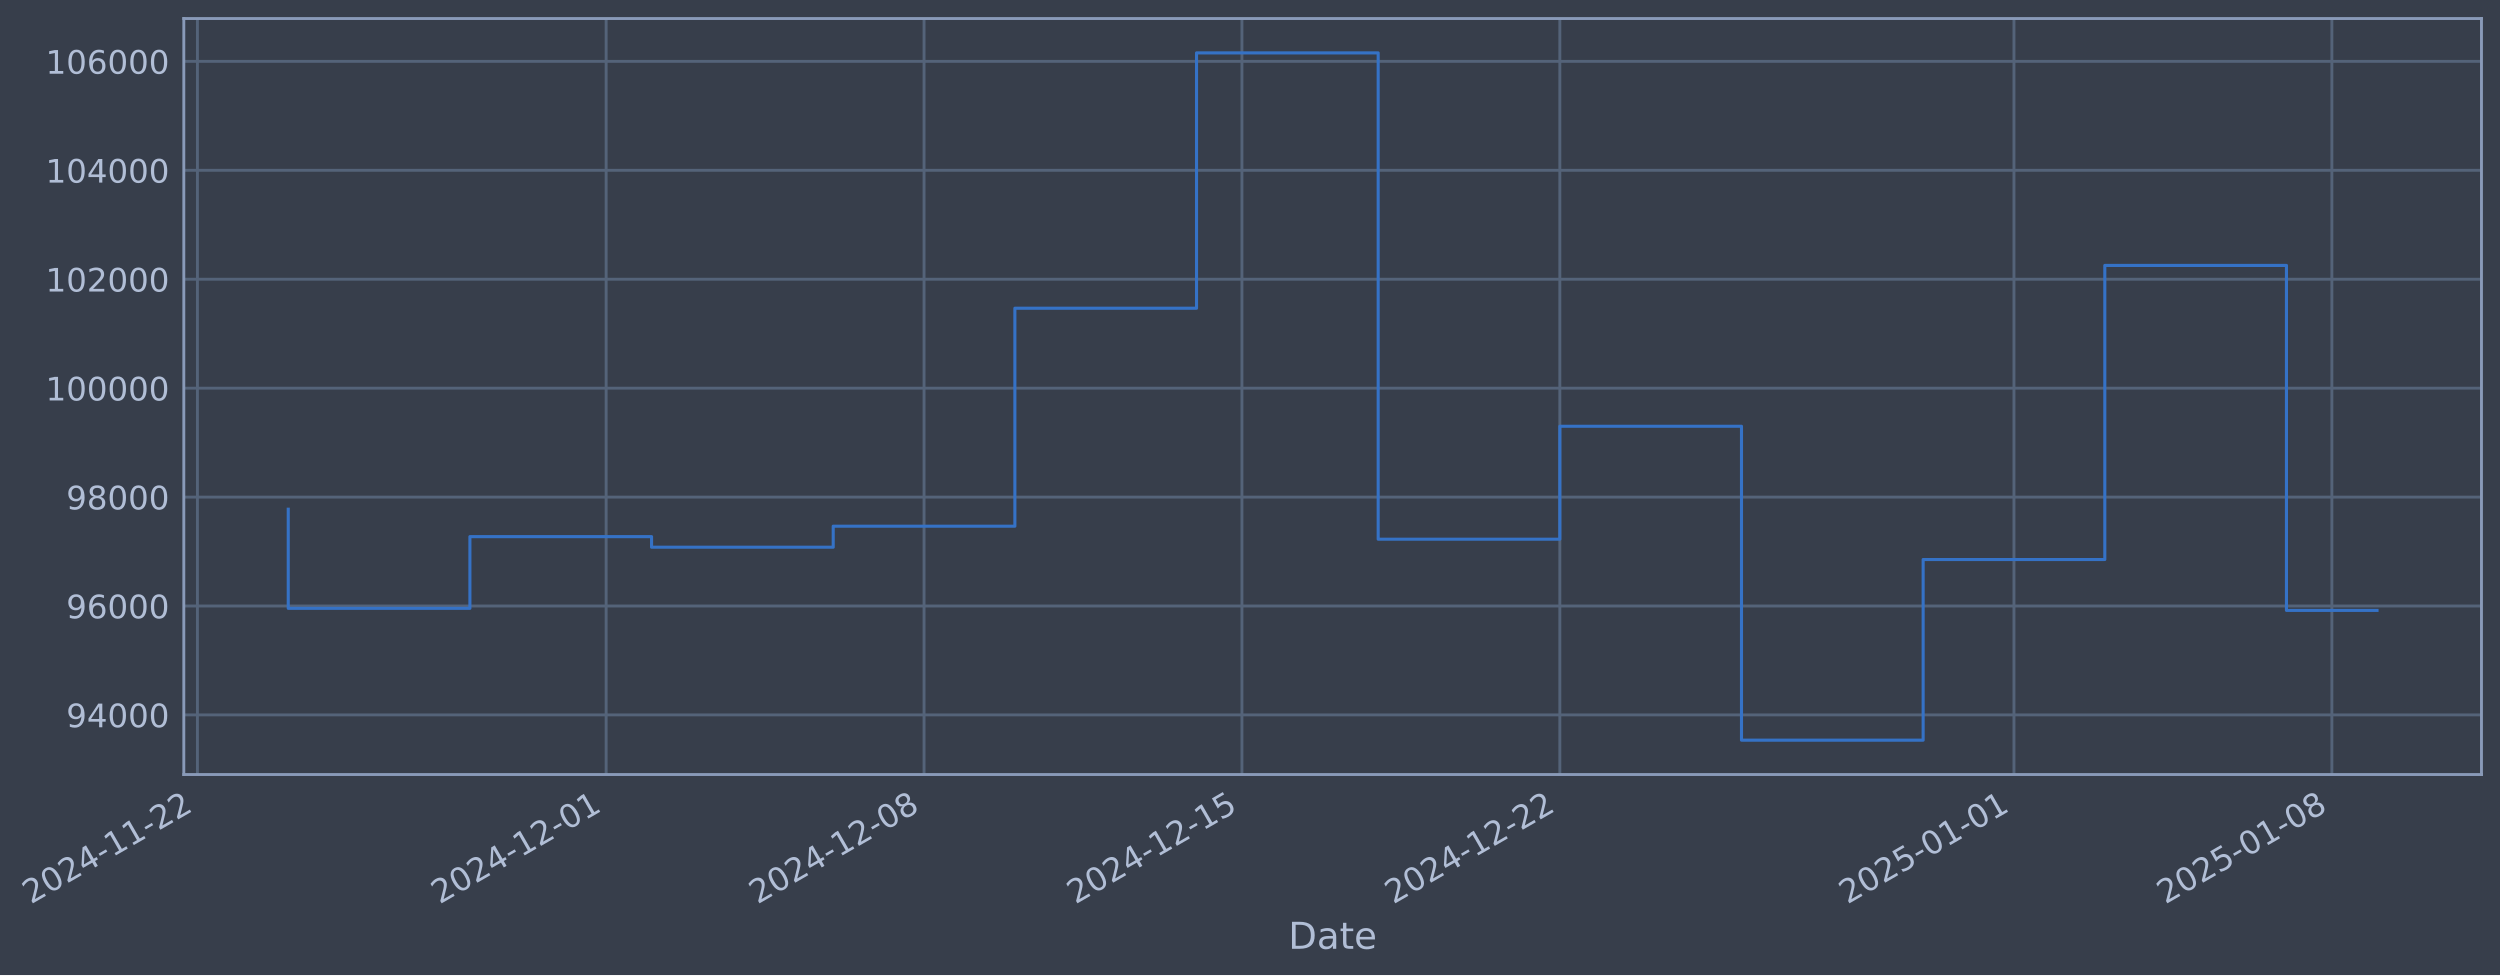
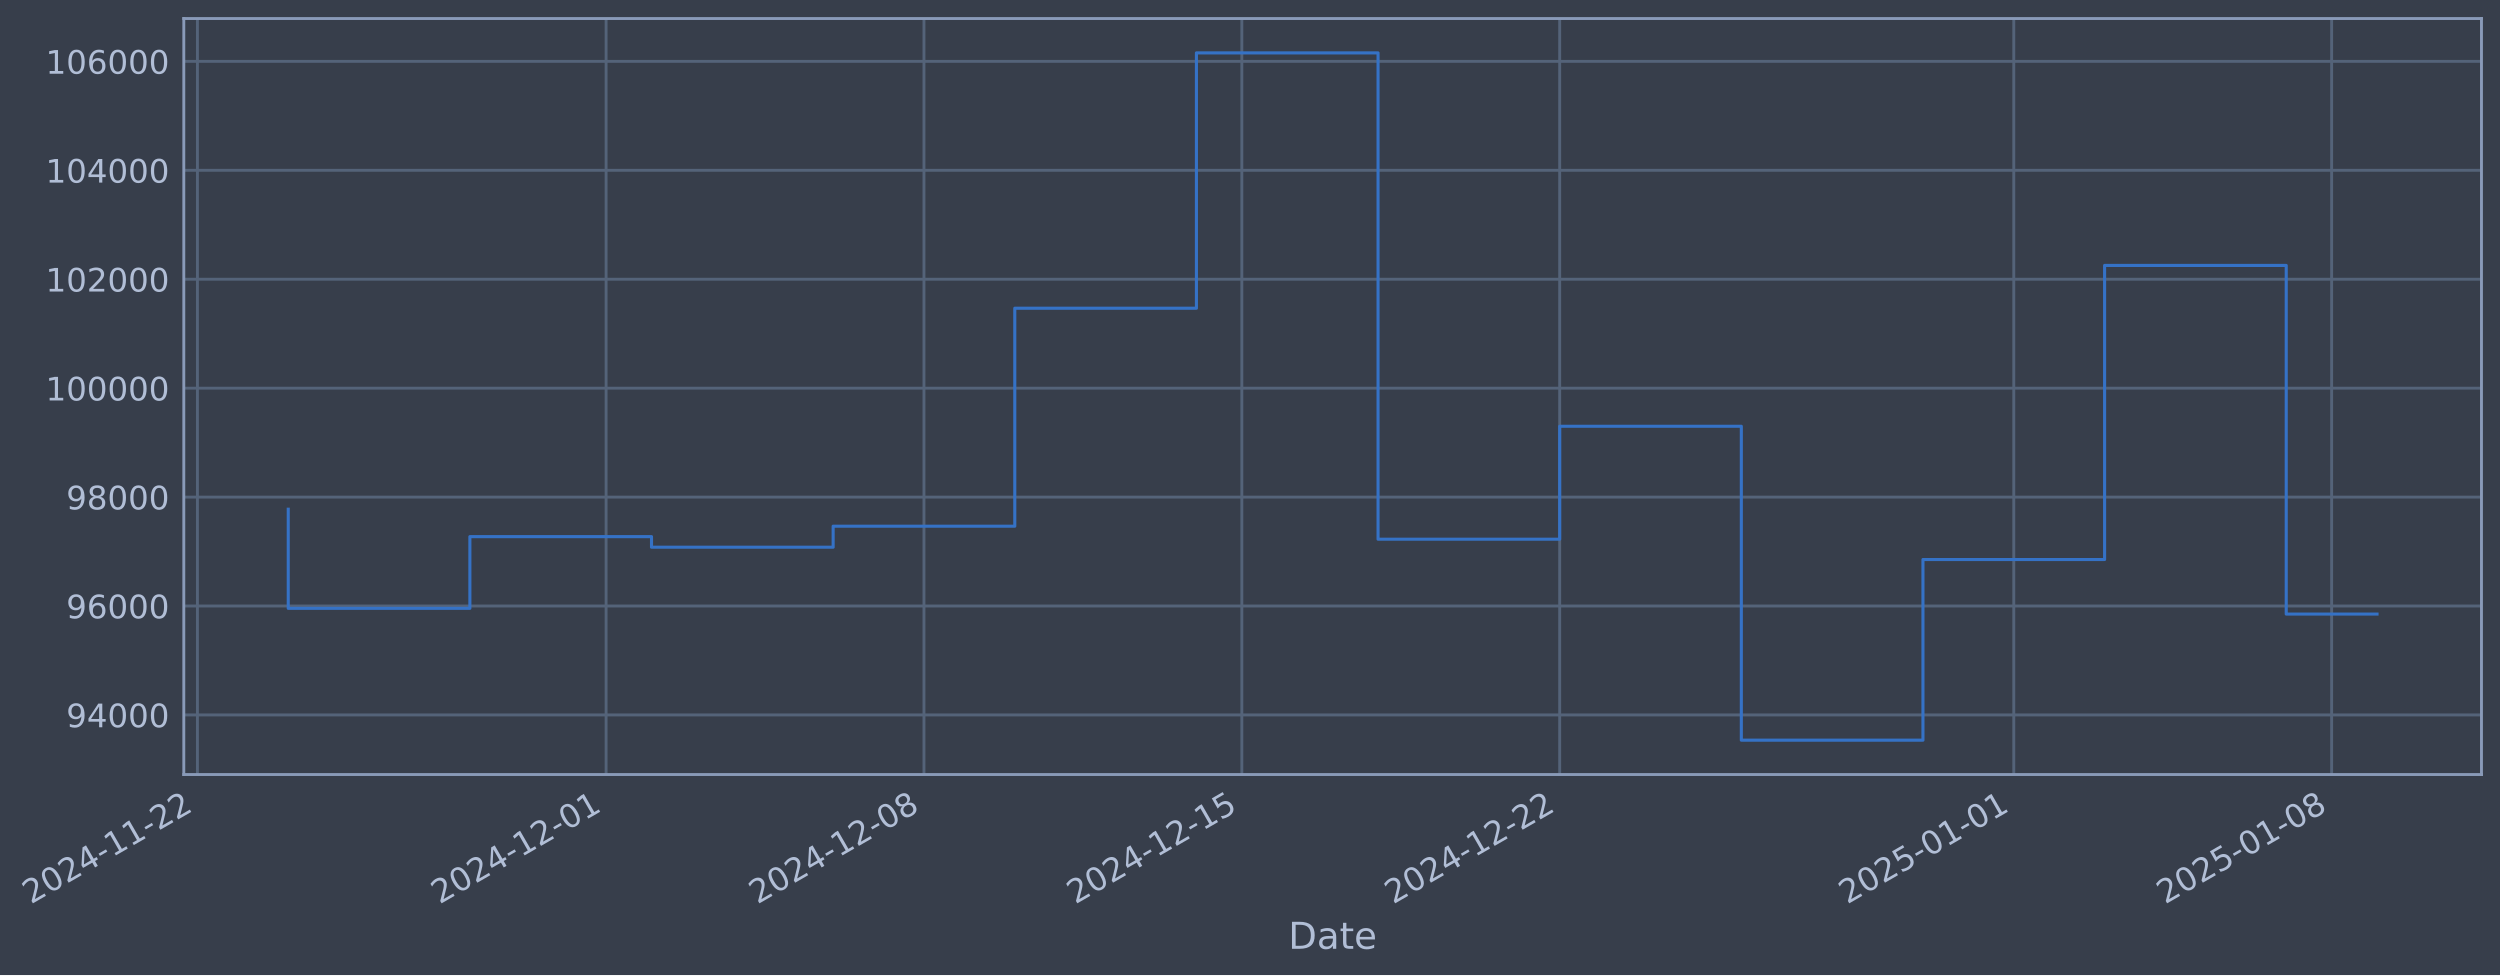
- <svg xmlns="http://www.w3.org/2000/svg" xmlns:xlink="http://www.w3.org/1999/xlink" width="971.424pt" height="378.87pt" viewBox="0 0 971.424 378.87" version="1.1">
+ <svg xmlns="http://www.w3.org/2000/svg" xmlns:xlink="http://www.w3.org/1999/xlink" width="971.42pt" height="378.87pt" viewBox="0 0 971.42 378.87" version="1.1">
  <defs>
    <style type="text/css">*{stroke-linejoin: round; stroke-linecap: butt}</style>
  </defs>
  <g id="figure_1">
    <g id="patch_1">
-       <path d="M 0 378.87  L 971.424 378.87  L 971.424 0  L 0 0  z " style="fill: #373e4b" />
+       <path d="M 0 378.87  L 971.42 378.87  L 971.42 0  L 0 0  z " style="fill: #373e4b" />
    </g>
    <g id="axes_1">
      <g id="patch_2">
-         <path d="M 71.424 300.96  L 964.224 300.96  L 964.224 7.2  L 71.424 7.2  z " style="fill: #373e4b" />
+         <path d="M 71.42 300.96  L 964.22 300.96  L 964.22 7.2  L 71.42 7.2  z " style="fill: #373e4b" />
      </g>
      <g id="matplotlib.axis_1">
        <g id="xtick_1">
          <g id="line2d_1">
-             <path d="M 76.713 300.96  L 76.713 7.2  " clip-path="url(#pb4db9d518a)" style="fill: none; stroke: #546379; stroke-width: 1.12; stroke-linecap: square" />
+             <path d="M 76.713 300.96  L 76.713 7.2  " clip-path="url(#p875debb179)" style="fill: none; stroke: #546379; stroke-width: 1.12; stroke-linecap: square" />
          </g>
          <g id="line2d_2" />
          <g id="text_1">
            <g style="fill: #b1bed6" transform="translate(11.98702 351.4642) rotate(-30) scale(0.126 -0.126)">
              <defs>
                <path id="DejaVuSans-32" d="M 1228 531  L 3431 531  L 3431 0  L 469 0  L 469 531  Q 828 903 1448 1529  Q 2069 2156 2228 2338  Q 2531 2678 2651 2914  Q 2772 3150 2772 3378  Q 2772 3750 2511 3984  Q 2250 4219 1831 4219  Q 1534 4219 1204 4116  Q 875 4013 500 3803  L 500 4441  Q 881 4594 1212 4672  Q 1544 4750 1819 4750  Q 2544 4750 2975 4387  Q 3406 4025 3406 3419  Q 3406 3131 3298 2873  Q 3191 2616 2906 2266  Q 2828 2175 2409 1742  Q 1991 1309 1228 531  z " transform="scale(0.015625)" />
                <path id="DejaVuSans-30" d="M 2034 4250  Q 1547 4250 1301 3770  Q 1056 3291 1056 2328  Q 1056 1369 1301 889  Q 1547 409 2034 409  Q 2525 409 2770 889  Q 3016 1369 3016 2328  Q 3016 3291 2770 3770  Q 2525 4250 2034 4250  z M 2034 4750  Q 2819 4750 3233 4129  Q 3647 3509 3647 2328  Q 3647 1150 3233 529  Q 2819 -91 2034 -91  Q 1250 -91 836 529  Q 422 1150 422 2328  Q 422 3509 836 4129  Q 1250 4750 2034 4750  z " transform="scale(0.015625)" />
                <path id="DejaVuSans-34" d="M 2419 4116  L 825 1625  L 2419 1625  L 2419 4116  z M 2253 4666  L 3047 4666  L 3047 1625  L 3713 1625  L 3713 1100  L 3047 1100  L 3047 0  L 2419 0  L 2419 1100  L 313 1100  L 313 1709  L 2253 4666  z " transform="scale(0.015625)" />
                <path id="DejaVuSans-2d" d="M 313 2009  L 1997 2009  L 1997 1497  L 313 1497  L 313 2009  z " transform="scale(0.015625)" />
                <path id="DejaVuSans-31" d="M 794 531  L 1825 531  L 1825 4091  L 703 3866  L 703 4441  L 1819 4666  L 2450 4666  L 2450 531  L 3481 531  L 3481 0  L 794 0  L 794 531  z " transform="scale(0.015625)" />
              </defs>
              <use xlink:href="#DejaVuSans-32" />
              <use xlink:href="#DejaVuSans-30" transform="translate(63.62305 0)" />
              <use xlink:href="#DejaVuSans-32" transform="translate(127.2461 0)" />
              <use xlink:href="#DejaVuSans-34" transform="translate(190.8691 0)" />
              <use xlink:href="#DejaVuSans-2d" transform="translate(254.4922 0)" />
              <use xlink:href="#DejaVuSans-31" transform="translate(290.5762 0)" />
              <use xlink:href="#DejaVuSans-31" transform="translate(354.1992 0)" />
              <use xlink:href="#DejaVuSans-2d" transform="translate(417.8223 0)" />
              <use xlink:href="#DejaVuSans-32" transform="translate(453.9062 0)" />
              <use xlink:href="#DejaVuSans-32" transform="translate(517.5293 0)" />
            </g>
          </g>
        </g>
        <g id="xtick_2">
          <g id="line2d_3">
-             <path d="M 235.53 300.96  L 235.53 7.2  " clip-path="url(#pb4db9d518a)" style="fill: none; stroke: #546379; stroke-width: 1.12; stroke-linecap: square" />
+             <path d="M 235.512 300.96  L 235.512 7.2  " clip-path="url(#p875debb179)" style="fill: none; stroke: #546379; stroke-width: 1.12; stroke-linecap: square" />
          </g>
          <g id="line2d_4" />
          <g id="text_2">
-             <g style="fill: #b1bed6" transform="translate(170.8048 351.4642) rotate(-30) scale(0.126 -0.126)">
+             <g style="fill: #b1bed6" transform="translate(170.7867 351.4642) rotate(-30) scale(0.126 -0.126)">
              <use xlink:href="#DejaVuSans-32" />
              <use xlink:href="#DejaVuSans-30" transform="translate(63.62305 0)" />
              <use xlink:href="#DejaVuSans-32" transform="translate(127.2461 0)" />
              <use xlink:href="#DejaVuSans-34" transform="translate(190.8691 0)" />
              <use xlink:href="#DejaVuSans-2d" transform="translate(254.4922 0)" />
              <use xlink:href="#DejaVuSans-31" transform="translate(290.5762 0)" />
              <use xlink:href="#DejaVuSans-32" transform="translate(354.1992 0)" />
              <use xlink:href="#DejaVuSans-2d" transform="translate(417.8223 0)" />
              <use xlink:href="#DejaVuSans-30" transform="translate(453.9062 0)" />
              <use xlink:href="#DejaVuSans-31" transform="translate(517.5293 0)" />
            </g>
          </g>
        </g>
        <g id="xtick_3">
          <g id="line2d_5">
-             <path d="M 359.055 300.96  L 359.055 7.2  " clip-path="url(#pb4db9d518a)" style="fill: none; stroke: #546379; stroke-width: 1.12; stroke-linecap: square" />
+             <path d="M 359.023 300.96  L 359.023 7.2  " clip-path="url(#p875debb179)" style="fill: none; stroke: #546379; stroke-width: 1.12; stroke-linecap: square" />
          </g>
          <g id="line2d_6" />
          <g id="text_3">
-             <g style="fill: #b1bed6" transform="translate(294.3297 351.4642) rotate(-30) scale(0.126 -0.126)">
+             <g style="fill: #b1bed6" transform="translate(294.2975 351.4642) rotate(-30) scale(0.126 -0.126)">
              <defs>
                <path id="DejaVuSans-38" d="M 2034 2216  Q 1584 2216 1326 1975  Q 1069 1734 1069 1313  Q 1069 891 1326 650  Q 1584 409 2034 409  Q 2484 409 2743 651  Q 3003 894 3003 1313  Q 3003 1734 2745 1975  Q 2488 2216 2034 2216  z M 1403 2484  Q 997 2584 770 2862  Q 544 3141 544 3541  Q 544 4100 942 4425  Q 1341 4750 2034 4750  Q 2731 4750 3128 4425  Q 3525 4100 3525 3541  Q 3525 3141 3298 2862  Q 3072 2584 2669 2484  Q 3125 2378 3379 2068  Q 3634 1759 3634 1313  Q 3634 634 3220 271  Q 2806 -91 2034 -91  Q 1263 -91 848 271  Q 434 634 434 1313  Q 434 1759 690 2068  Q 947 2378 1403 2484  z M 1172 3481  Q 1172 3119 1398 2916  Q 1625 2713 2034 2713  Q 2441 2713 2670 2916  Q 2900 3119 2900 3481  Q 2900 3844 2670 4047  Q 2441 4250 2034 4250  Q 1625 4250 1398 4047  Q 1172 3844 1172 3481  z " transform="scale(0.015625)" />
              </defs>
              <use xlink:href="#DejaVuSans-32" />
              <use xlink:href="#DejaVuSans-30" transform="translate(63.62305 0)" />
              <use xlink:href="#DejaVuSans-32" transform="translate(127.2461 0)" />
              <use xlink:href="#DejaVuSans-34" transform="translate(190.8691 0)" />
              <use xlink:href="#DejaVuSans-2d" transform="translate(254.4922 0)" />
              <use xlink:href="#DejaVuSans-31" transform="translate(290.5762 0)" />
              <use xlink:href="#DejaVuSans-32" transform="translate(354.1992 0)" />
              <use xlink:href="#DejaVuSans-2d" transform="translate(417.8223 0)" />
              <use xlink:href="#DejaVuSans-30" transform="translate(453.9062 0)" />
              <use xlink:href="#DejaVuSans-38" transform="translate(517.5293 0)" />
            </g>
          </g>
        </g>
        <g id="xtick_4">
          <g id="line2d_7">
-             <path d="M 482.58 300.96  L 482.58 7.2  " clip-path="url(#pb4db9d518a)" style="fill: none; stroke: #546379; stroke-width: 1.12; stroke-linecap: square" />
+             <path d="M 482.534 300.96  L 482.534 7.2  " clip-path="url(#p875debb179)" style="fill: none; stroke: #546379; stroke-width: 1.12; stroke-linecap: square" />
          </g>
          <g id="line2d_8" />
          <g id="text_4">
-             <g style="fill: #b1bed6" transform="translate(417.8546 351.4642) rotate(-30) scale(0.126 -0.126)">
+             <g style="fill: #b1bed6" transform="translate(417.8084 351.4642) rotate(-30) scale(0.126 -0.126)">
              <defs>
                <path id="DejaVuSans-35" d="M 691 4666  L 3169 4666  L 3169 4134  L 1269 4134  L 1269 2991  Q 1406 3038 1543 3061  Q 1681 3084 1819 3084  Q 2600 3084 3056 2656  Q 3513 2228 3513 1497  Q 3513 744 3044 326  Q 2575 -91 1722 -91  Q 1428 -91 1123 -41  Q 819 9 494 109  L 494 744  Q 775 591 1075 516  Q 1375 441 1709 441  Q 2250 441 2565 725  Q 2881 1009 2881 1497  Q 2881 1984 2565 2268  Q 2250 2553 1709 2553  Q 1456 2553 1204 2497  Q 953 2441 691 2322  L 691 4666  z " transform="scale(0.015625)" />
              </defs>
              <use xlink:href="#DejaVuSans-32" />
              <use xlink:href="#DejaVuSans-30" transform="translate(63.62305 0)" />
              <use xlink:href="#DejaVuSans-32" transform="translate(127.2461 0)" />
              <use xlink:href="#DejaVuSans-34" transform="translate(190.8691 0)" />
              <use xlink:href="#DejaVuSans-2d" transform="translate(254.4922 0)" />
              <use xlink:href="#DejaVuSans-31" transform="translate(290.5762 0)" />
              <use xlink:href="#DejaVuSans-32" transform="translate(354.1992 0)" />
              <use xlink:href="#DejaVuSans-2d" transform="translate(417.8223 0)" />
              <use xlink:href="#DejaVuSans-31" transform="translate(453.9062 0)" />
              <use xlink:href="#DejaVuSans-35" transform="translate(517.5293 0)" />
            </g>
          </g>
        </g>
        <g id="xtick_5">
          <g id="line2d_9">
-             <path d="M 606.105 300.96  L 606.105 7.2  " clip-path="url(#pb4db9d518a)" style="fill: none; stroke: #546379; stroke-width: 1.12; stroke-linecap: square" />
+             <path d="M 606.045 300.96  L 606.045 7.2  " clip-path="url(#p875debb179)" style="fill: none; stroke: #546379; stroke-width: 1.12; stroke-linecap: square" />
          </g>
          <g id="line2d_10" />
          <g id="text_5">
-             <g style="fill: #b1bed6" transform="translate(541.3795 351.4642) rotate(-30) scale(0.126 -0.126)">
+             <g style="fill: #b1bed6" transform="translate(541.3192 351.4642) rotate(-30) scale(0.126 -0.126)">
              <use xlink:href="#DejaVuSans-32" />
              <use xlink:href="#DejaVuSans-30" transform="translate(63.62305 0)" />
              <use xlink:href="#DejaVuSans-32" transform="translate(127.2461 0)" />
              <use xlink:href="#DejaVuSans-34" transform="translate(190.8691 0)" />
              <use xlink:href="#DejaVuSans-2d" transform="translate(254.4922 0)" />
              <use xlink:href="#DejaVuSans-31" transform="translate(290.5762 0)" />
              <use xlink:href="#DejaVuSans-32" transform="translate(354.1992 0)" />
              <use xlink:href="#DejaVuSans-2d" transform="translate(417.8223 0)" />
              <use xlink:href="#DejaVuSans-32" transform="translate(453.9062 0)" />
              <use xlink:href="#DejaVuSans-32" transform="translate(517.5293 0)" />
            </g>
          </g>
        </g>
        <g id="xtick_6">
          <g id="line2d_11">
-             <path d="M 782.569 300.96  L 782.569 7.2  " clip-path="url(#pb4db9d518a)" style="fill: none; stroke: #546379; stroke-width: 1.12; stroke-linecap: square" />
+             <path d="M 782.489 300.96  L 782.489 7.2  " clip-path="url(#p875debb179)" style="fill: none; stroke: #546379; stroke-width: 1.12; stroke-linecap: square" />
          </g>
          <g id="line2d_12" />
          <g id="text_6">
-             <g style="fill: #b1bed6" transform="translate(717.8437 351.4642) rotate(-30) scale(0.126 -0.126)">
+             <g style="fill: #b1bed6" transform="translate(717.7633 351.4642) rotate(-30) scale(0.126 -0.126)">
              <use xlink:href="#DejaVuSans-32" />
              <use xlink:href="#DejaVuSans-30" transform="translate(63.62305 0)" />
              <use xlink:href="#DejaVuSans-32" transform="translate(127.2461 0)" />
              <use xlink:href="#DejaVuSans-35" transform="translate(190.8691 0)" />
              <use xlink:href="#DejaVuSans-2d" transform="translate(254.4922 0)" />
              <use xlink:href="#DejaVuSans-30" transform="translate(290.5762 0)" />
              <use xlink:href="#DejaVuSans-31" transform="translate(354.1992 0)" />
              <use xlink:href="#DejaVuSans-2d" transform="translate(417.8223 0)" />
              <use xlink:href="#DejaVuSans-30" transform="translate(453.9062 0)" />
              <use xlink:href="#DejaVuSans-31" transform="translate(517.5293 0)" />
            </g>
          </g>
        </g>
        <g id="xtick_7">
          <g id="line2d_13">
-             <path d="M 906.094 300.96  L 906.094 7.2  " clip-path="url(#pb4db9d518a)" style="fill: none; stroke: #546379; stroke-width: 1.12; stroke-linecap: square" />
+             <path d="M 906 300.96  L 906 7.2  " clip-path="url(#p875debb179)" style="fill: none; stroke: #546379; stroke-width: 1.12; stroke-linecap: square" />
          </g>
          <g id="line2d_14" />
          <g id="text_7">
-             <g style="fill: #b1bed6" transform="translate(841.3687 351.4642) rotate(-30) scale(0.126 -0.126)">
+             <g style="fill: #b1bed6" transform="translate(841.2741 351.4642) rotate(-30) scale(0.126 -0.126)">
              <use xlink:href="#DejaVuSans-32" />
              <use xlink:href="#DejaVuSans-30" transform="translate(63.62305 0)" />
              <use xlink:href="#DejaVuSans-32" transform="translate(127.2461 0)" />
              <use xlink:href="#DejaVuSans-35" transform="translate(190.8691 0)" />
              <use xlink:href="#DejaVuSans-2d" transform="translate(254.4922 0)" />
              <use xlink:href="#DejaVuSans-30" transform="translate(290.5762 0)" />
              <use xlink:href="#DejaVuSans-31" transform="translate(354.1992 0)" />
              <use xlink:href="#DejaVuSans-2d" transform="translate(417.8223 0)" />
              <use xlink:href="#DejaVuSans-30" transform="translate(453.9062 0)" />
              <use xlink:href="#DejaVuSans-38" transform="translate(517.5293 0)" />
            </g>
          </g>
        </g>
        <g id="text_8">
-           <g style="fill: #b1bed6" transform="translate(500.6144 368.6753) scale(0.144 -0.144)">
+           <g style="fill: #b1bed6" transform="translate(500.6104 368.6753) scale(0.144 -0.144)">
            <defs>
              <path id="DejaVuSans-44" d="M 1259 4147  L 1259 519  L 2022 519  Q 2988 519 3436 956  Q 3884 1394 3884 2338  Q 3884 3275 3436 3711  Q 2988 4147 2022 4147  L 1259 4147  z M 628 4666  L 1925 4666  Q 3281 4666 3915 4102  Q 4550 3538 4550 2338  Q 4550 1131 3912 565  Q 3275 0 1925 0  L 628 0  L 628 4666  z " transform="scale(0.015625)" />
              <path id="DejaVuSans-61" d="M 2194 1759  Q 1497 1759 1228 1600  Q 959 1441 959 1056  Q 959 750 1161 570  Q 1363 391 1709 391  Q 2188 391 2477 730  Q 2766 1069 2766 1631  L 2766 1759  L 2194 1759  z M 3341 1997  L 3341 0  L 2766 0  L 2766 531  Q 2569 213 2275 61  Q 1981 -91 1556 -91  Q 1019 -91 701 211  Q 384 513 384 1019  Q 384 1609 779 1909  Q 1175 2209 1959 2209  L 2766 2209  L 2766 2266  Q 2766 2663 2505 2880  Q 2244 3097 1772 3097  Q 1472 3097 1187 3025  Q 903 2953 641 2809  L 641 3341  Q 956 3463 1253 3523  Q 1550 3584 1831 3584  Q 2591 3584 2966 3190  Q 3341 2797 3341 1997  z " transform="scale(0.015625)" />
              <path id="DejaVuSans-74" d="M 1172 4494  L 1172 3500  L 2356 3500  L 2356 3053  L 1172 3053  L 1172 1153  Q 1172 725 1289 603  Q 1406 481 1766 481  L 2356 481  L 2356 0  L 1766 0  Q 1100 0 847 248  Q 594 497 594 1153  L 594 3053  L 172 3053  L 172 3500  L 594 3500  L 594 4494  L 1172 4494  z " transform="scale(0.015625)" />
              <path id="DejaVuSans-65" d="M 3597 1894  L 3597 1613  L 953 1613  Q 991 1019 1311 708  Q 1631 397 2203 397  Q 2534 397 2845 478  Q 3156 559 3463 722  L 3463 178  Q 3153 47 2828 -22  Q 2503 -91 2169 -91  Q 1331 -91 842 396  Q 353 884 353 1716  Q 353 2575 817 3079  Q 1281 3584 2069 3584  Q 2775 3584 3186 3129  Q 3597 2675 3597 1894  z M 3022 2063  Q 3016 2534 2758 2815  Q 2500 3097 2075 3097  Q 1594 3097 1305 2825  Q 1016 2553 972 2059  L 3022 2063  z " transform="scale(0.015625)" />
            </defs>
            <use xlink:href="#DejaVuSans-44" />
            <use xlink:href="#DejaVuSans-61" transform="translate(77.00195 0)" />
            <use xlink:href="#DejaVuSans-74" transform="translate(138.2812 0)" />
            <use xlink:href="#DejaVuSans-65" transform="translate(177.4902 0)" />
          </g>
        </g>
      </g>
      <g id="matplotlib.axis_2">
        <g id="ytick_1">
          <g id="line2d_15">
-             <path d="M 71.424 277.797  L 964.224 277.797  " clip-path="url(#pb4db9d518a)" style="fill: none; stroke: #546379; stroke-width: 1.12; stroke-linecap: square" />
+             <path d="M 71.42 277.797  L 964.22 277.797  " clip-path="url(#p875debb179)" style="fill: none; stroke: #546379; stroke-width: 1.12; stroke-linecap: square" />
          </g>
          <g id="line2d_16" />
          <g id="text_9">
-             <g style="fill: #b1bed6" transform="translate(25.73979 282.5841) scale(0.126 -0.126)">
+             <g style="fill: #b1bed6" transform="translate(25.73577 282.5841) scale(0.126 -0.126)">
              <defs>
                <path id="DejaVuSans-39" d="M 703 97  L 703 672  Q 941 559 1184 500  Q 1428 441 1663 441  Q 2288 441 2617 861  Q 2947 1281 2994 2138  Q 2813 1869 2534 1725  Q 2256 1581 1919 1581  Q 1219 1581 811 2004  Q 403 2428 403 3163  Q 403 3881 828 4315  Q 1253 4750 1959 4750  Q 2769 4750 3195 4129  Q 3622 3509 3622 2328  Q 3622 1225 3098 567  Q 2575 -91 1691 -91  Q 1453 -91 1209 -44  Q 966 3 703 97  z M 1959 2075  Q 2384 2075 2632 2365  Q 2881 2656 2881 3163  Q 2881 3666 2632 3958  Q 2384 4250 1959 4250  Q 1534 4250 1286 3958  Q 1038 3666 1038 3163  Q 1038 2656 1286 2365  Q 1534 2075 1959 2075  z " transform="scale(0.015625)" />
              </defs>
              <use xlink:href="#DejaVuSans-39" />
              <use xlink:href="#DejaVuSans-34" transform="translate(63.62305 0)" />
              <use xlink:href="#DejaVuSans-30" transform="translate(127.2461 0)" />
              <use xlink:href="#DejaVuSans-30" transform="translate(190.8691 0)" />
              <use xlink:href="#DejaVuSans-30" transform="translate(254.4922 0)" />
            </g>
          </g>
        </g>
        <g id="ytick_2">
          <g id="line2d_17">
-             <path d="M 71.424 235.473  L 964.224 235.473  " clip-path="url(#pb4db9d518a)" style="fill: none; stroke: #546379; stroke-width: 1.12; stroke-linecap: square" />
+             <path d="M 71.42 235.473  L 964.22 235.473  " clip-path="url(#p875debb179)" style="fill: none; stroke: #546379; stroke-width: 1.12; stroke-linecap: square" />
          </g>
          <g id="line2d_18" />
          <g id="text_10">
-             <g style="fill: #b1bed6" transform="translate(25.73979 240.2602) scale(0.126 -0.126)">
+             <g style="fill: #b1bed6" transform="translate(25.73577 240.2602) scale(0.126 -0.126)">
              <defs>
                <path id="DejaVuSans-36" d="M 2113 2584  Q 1688 2584 1439 2293  Q 1191 2003 1191 1497  Q 1191 994 1439 701  Q 1688 409 2113 409  Q 2538 409 2786 701  Q 3034 994 3034 1497  Q 3034 2003 2786 2293  Q 2538 2584 2113 2584  z M 3366 4563  L 3366 3988  Q 3128 4100 2886 4159  Q 2644 4219 2406 4219  Q 1781 4219 1451 3797  Q 1122 3375 1075 2522  Q 1259 2794 1537 2939  Q 1816 3084 2150 3084  Q 2853 3084 3261 2657  Q 3669 2231 3669 1497  Q 3669 778 3244 343  Q 2819 -91 2113 -91  Q 1303 -91 875 529  Q 447 1150 447 2328  Q 447 3434 972 4092  Q 1497 4750 2381 4750  Q 2619 4750 2861 4703  Q 3103 4656 3366 4563  z " transform="scale(0.015625)" />
              </defs>
              <use xlink:href="#DejaVuSans-39" />
              <use xlink:href="#DejaVuSans-36" transform="translate(63.62305 0)" />
              <use xlink:href="#DejaVuSans-30" transform="translate(127.2461 0)" />
              <use xlink:href="#DejaVuSans-30" transform="translate(190.8691 0)" />
              <use xlink:href="#DejaVuSans-30" transform="translate(254.4922 0)" />
            </g>
          </g>
        </g>
        <g id="ytick_3">
          <g id="line2d_19">
-             <path d="M 71.424 193.149  L 964.224 193.149  " clip-path="url(#pb4db9d518a)" style="fill: none; stroke: #546379; stroke-width: 1.12; stroke-linecap: square" />
+             <path d="M 71.42 193.149  L 964.22 193.149  " clip-path="url(#p875debb179)" style="fill: none; stroke: #546379; stroke-width: 1.12; stroke-linecap: square" />
          </g>
          <g id="line2d_20" />
          <g id="text_11">
-             <g style="fill: #b1bed6" transform="translate(25.73979 197.9364) scale(0.126 -0.126)">
+             <g style="fill: #b1bed6" transform="translate(25.73577 197.9364) scale(0.126 -0.126)">
              <use xlink:href="#DejaVuSans-39" />
              <use xlink:href="#DejaVuSans-38" transform="translate(63.62305 0)" />
              <use xlink:href="#DejaVuSans-30" transform="translate(127.2461 0)" />
              <use xlink:href="#DejaVuSans-30" transform="translate(190.8691 0)" />
              <use xlink:href="#DejaVuSans-30" transform="translate(254.4922 0)" />
            </g>
          </g>
        </g>
        <g id="ytick_4">
          <g id="line2d_21">
-             <path d="M 71.424 150.826  L 964.224 150.826  " clip-path="url(#pb4db9d518a)" style="fill: none; stroke: #546379; stroke-width: 1.12; stroke-linecap: square" />
+             <path d="M 71.42 150.826  L 964.22 150.826  " clip-path="url(#p875debb179)" style="fill: none; stroke: #546379; stroke-width: 1.12; stroke-linecap: square" />
          </g>
          <g id="line2d_22" />
          <g id="text_12">
-             <g style="fill: #b1bed6" transform="translate(17.72304 155.6126) scale(0.126 -0.126)">
+             <g style="fill: #b1bed6" transform="translate(17.71902 155.6126) scale(0.126 -0.126)">
              <use xlink:href="#DejaVuSans-31" />
              <use xlink:href="#DejaVuSans-30" transform="translate(63.62305 0)" />
              <use xlink:href="#DejaVuSans-30" transform="translate(127.2461 0)" />
              <use xlink:href="#DejaVuSans-30" transform="translate(190.8691 0)" />
              <use xlink:href="#DejaVuSans-30" transform="translate(254.4922 0)" />
              <use xlink:href="#DejaVuSans-30" transform="translate(318.1152 0)" />
            </g>
          </g>
        </g>
        <g id="ytick_5">
          <g id="line2d_23">
-             <path d="M 71.424 108.502  L 964.224 108.502  " clip-path="url(#pb4db9d518a)" style="fill: none; stroke: #546379; stroke-width: 1.12; stroke-linecap: square" />
+             <path d="M 71.42 108.502  L 964.22 108.502  " clip-path="url(#p875debb179)" style="fill: none; stroke: #546379; stroke-width: 1.12; stroke-linecap: square" />
          </g>
          <g id="line2d_24" />
          <g id="text_13">
-             <g style="fill: #b1bed6" transform="translate(17.72304 113.2888) scale(0.126 -0.126)">
+             <g style="fill: #b1bed6" transform="translate(17.71902 113.2888) scale(0.126 -0.126)">
              <use xlink:href="#DejaVuSans-31" />
              <use xlink:href="#DejaVuSans-30" transform="translate(63.62305 0)" />
              <use xlink:href="#DejaVuSans-32" transform="translate(127.2461 0)" />
              <use xlink:href="#DejaVuSans-30" transform="translate(190.8691 0)" />
              <use xlink:href="#DejaVuSans-30" transform="translate(254.4922 0)" />
              <use xlink:href="#DejaVuSans-30" transform="translate(318.1152 0)" />
            </g>
          </g>
        </g>
        <g id="ytick_6">
          <g id="line2d_25">
-             <path d="M 71.424 66.178  L 964.224 66.178  " clip-path="url(#pb4db9d518a)" style="fill: none; stroke: #546379; stroke-width: 1.12; stroke-linecap: square" />
+             <path d="M 71.42 66.178  L 964.22 66.178  " clip-path="url(#p875debb179)" style="fill: none; stroke: #546379; stroke-width: 1.12; stroke-linecap: square" />
          </g>
          <g id="line2d_26" />
          <g id="text_14">
-             <g style="fill: #b1bed6" transform="translate(17.72304 70.96502) scale(0.126 -0.126)">
+             <g style="fill: #b1bed6" transform="translate(17.71902 70.96502) scale(0.126 -0.126)">
              <use xlink:href="#DejaVuSans-31" />
              <use xlink:href="#DejaVuSans-30" transform="translate(63.62305 0)" />
              <use xlink:href="#DejaVuSans-34" transform="translate(127.2461 0)" />
              <use xlink:href="#DejaVuSans-30" transform="translate(190.8691 0)" />
              <use xlink:href="#DejaVuSans-30" transform="translate(254.4922 0)" />
              <use xlink:href="#DejaVuSans-30" transform="translate(318.1152 0)" />
            </g>
          </g>
        </g>
        <g id="ytick_7">
          <g id="line2d_27">
-             <path d="M 71.424 23.854  L 964.224 23.854  " clip-path="url(#pb4db9d518a)" style="fill: none; stroke: #546379; stroke-width: 1.12; stroke-linecap: square" />
+             <path d="M 71.42 23.854  L 964.22 23.854  " clip-path="url(#p875debb179)" style="fill: none; stroke: #546379; stroke-width: 1.12; stroke-linecap: square" />
          </g>
          <g id="line2d_28" />
          <g id="text_15">
-             <g style="fill: #b1bed6" transform="translate(17.72304 28.64121) scale(0.126 -0.126)">
+             <g style="fill: #b1bed6" transform="translate(17.71902 28.64121) scale(0.126 -0.126)">
              <use xlink:href="#DejaVuSans-31" />
              <use xlink:href="#DejaVuSans-30" transform="translate(63.62305 0)" />
              <use xlink:href="#DejaVuSans-36" transform="translate(127.2461 0)" />
              <use xlink:href="#DejaVuSans-30" transform="translate(190.8691 0)" />
              <use xlink:href="#DejaVuSans-30" transform="translate(254.4922 0)" />
              <use xlink:href="#DejaVuSans-30" transform="translate(318.1152 0)" />
            </g>
          </g>
        </g>
      </g>
      <g id="line2d_29">
-         <path d="M 112.005 197.87  L 112.005 236.383  L 182.591 236.383  L 182.591 208.521  L 253.177 208.521  L 253.177 212.628  L 323.762 212.628  L 323.762 204.459  L 394.348 204.459  L 394.348 119.77  L 464.934 119.77  L 464.934 20.553  L 535.519 20.553  L 535.519 209.517  L 606.105 209.517  L 606.105 165.636  L 676.691 165.636  L 676.691 287.607  L 747.276 287.607  L 747.276 217.409  L 817.862 217.409  L 817.862 103.141  L 888.448 103.141  L 888.448 237.18  L 923.642 237.18  " clip-path="url(#pb4db9d518a)" style="fill: none; stroke: #3572c6; stroke-width: 1.2; stroke-linecap: square" />
+         <path d="M 112.001 197.87  L 112.001 236.383  L 182.579 236.383  L 182.579 208.521  L 253.157 208.521  L 253.157 212.628  L 323.734 212.628  L 323.734 204.459  L 394.312 204.459  L 394.312 119.77  L 464.889 119.77  L 464.889 20.553  L 535.467 20.553  L 535.467 209.517  L 606.045 209.517  L 606.045 165.636  L 676.622 165.636  L 676.622 287.607  L 747.2 287.607  L 747.2 217.409  L 817.778 217.409  L 817.778 103.141  L 888.355 103.141  L 888.355 238.603  L 923.638 238.603  " clip-path="url(#p875debb179)" style="fill: none; stroke: #3572c6; stroke-width: 1.2; stroke-linecap: square" />
      </g>
      <g id="patch_3">
-         <path d="M 71.424 300.96  L 71.424 7.2  " style="fill: none; stroke: #899ab8; stroke-width: 1.12; stroke-linejoin: miter; stroke-linecap: square" />
+         <path d="M 71.42 300.96  L 71.42 7.2  " style="fill: none; stroke: #899ab8; stroke-width: 1.12; stroke-linejoin: miter; stroke-linecap: square" />
      </g>
      <g id="patch_4">
-         <path d="M 964.224 300.96  L 964.224 7.2  " style="fill: none; stroke: #899ab8; stroke-width: 1.12; stroke-linejoin: miter; stroke-linecap: square" />
+         <path d="M 964.22 300.96  L 964.22 7.2  " style="fill: none; stroke: #899ab8; stroke-width: 1.12; stroke-linejoin: miter; stroke-linecap: square" />
      </g>
      <g id="patch_5">
-         <path d="M 71.424 300.96  L 964.224 300.96  " style="fill: none; stroke: #899ab8; stroke-width: 1.12; stroke-linejoin: miter; stroke-linecap: square" />
+         <path d="M 71.42 300.96  L 964.22 300.96  " style="fill: none; stroke: #899ab8; stroke-width: 1.12; stroke-linejoin: miter; stroke-linecap: square" />
      </g>
      <g id="patch_6">
-         <path d="M 71.424 7.2  L 964.224 7.2  " style="fill: none; stroke: #899ab8; stroke-width: 1.12; stroke-linejoin: miter; stroke-linecap: square" />
+         <path d="M 71.42 7.2  L 964.22 7.2  " style="fill: none; stroke: #899ab8; stroke-width: 1.12; stroke-linejoin: miter; stroke-linecap: square" />
      </g>
    </g>
  </g>
  <defs>
-     <clipPath id="pb4db9d518a">
-       <rect x="71.424" y="7.2" width="892.8" height="293.76" />
+     <clipPath id="p875debb179">
+       <rect x="71.42" y="7.2" width="892.8" height="293.76" />
    </clipPath>
  </defs>
</svg>
